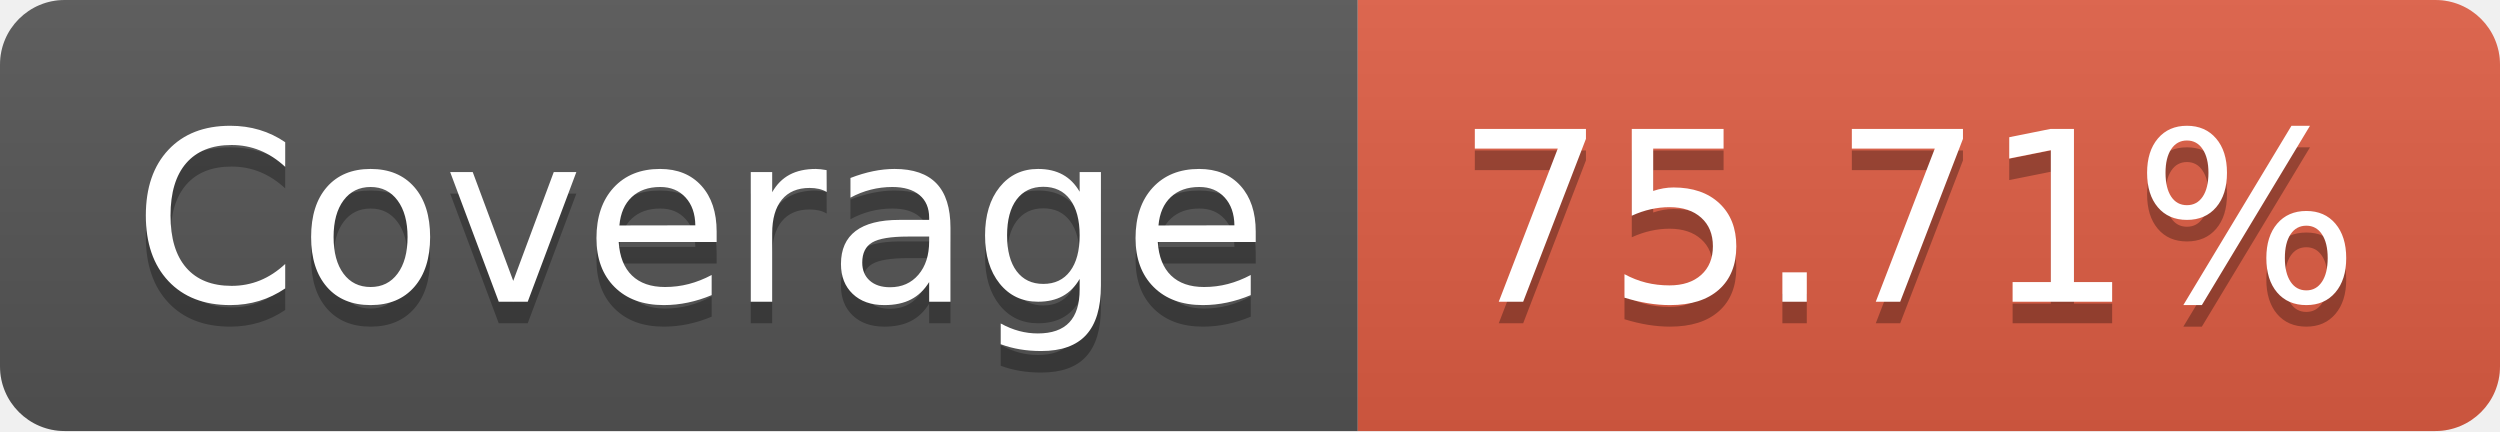
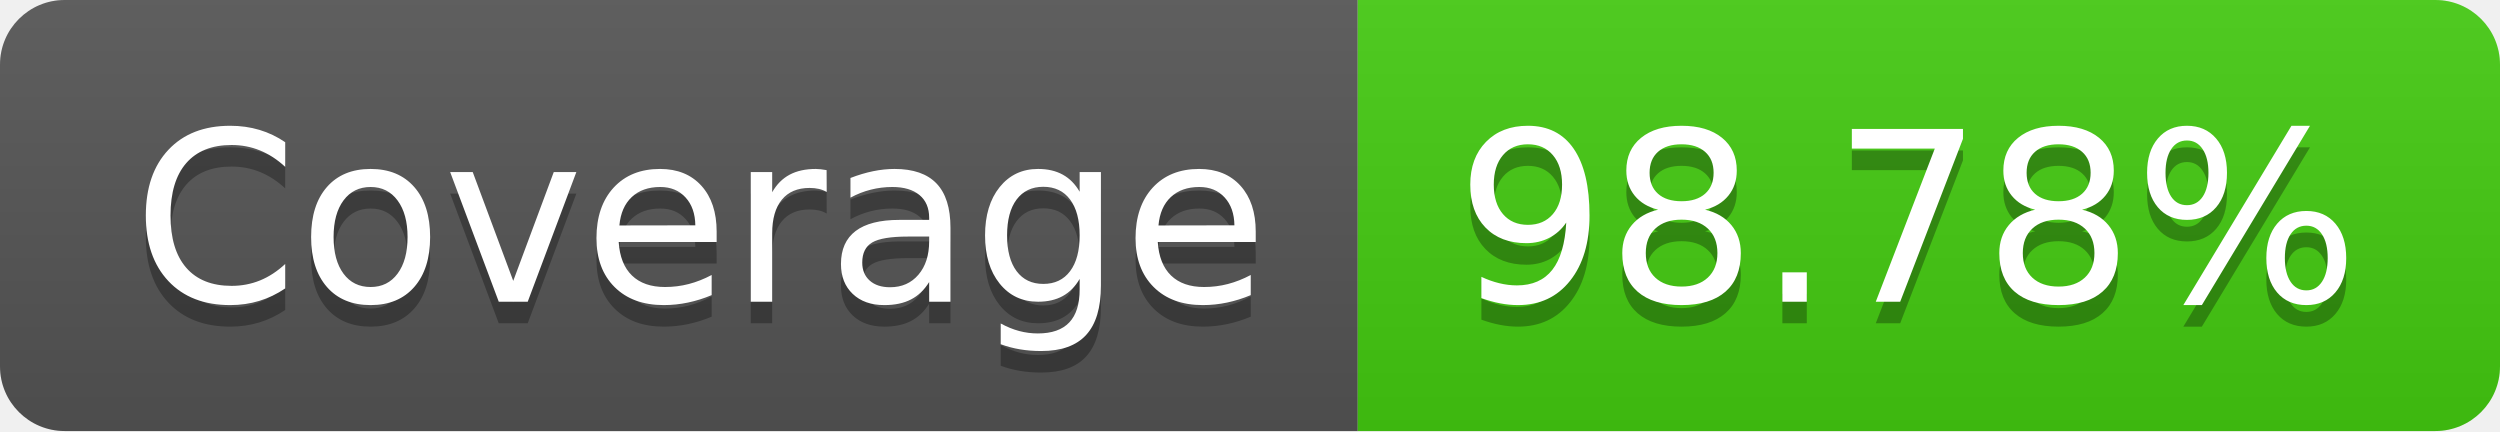
- <svg xmlns="http://www.w3.org/2000/svg" width="116" height="20" role="img" aria-label="Coverage: 75.71%">
+ <svg xmlns="http://www.w3.org/2000/svg" width="116" height="20" role="img" aria-label="Coverage: 98.78%">
  <linearGradient id="s" x2="0" y2="100%">
    <stop offset="0" stop-color="#bbb" stop-opacity=".1" />
    <stop offset="1" stop-opacity=".1" />
  </linearGradient>
  <clipPath id="r">
    <rect width="116" height="20" rx="3" fill="#fff" />
  </clipPath>
  <g clip-path="url(#r)">
    <rect width="63" height="20" fill="#555" />
-     <rect x="63" width="53" height="20" fill="#e05d44" />
+     <rect x="63" width="53" height="20" fill="#4c1" />
    <rect width="116" height="20" fill="url(#s)" />
  </g>
  <g fill="#fff" text-anchor="middle" font-family="Verdana,Geneva,DejaVu Sans,sans-serif" text-rendering="geometricPrecision" font-size="110">
    <text aria-hidden="true" x="325" y="150" fill="#010101" fill-opacity=".3" transform="scale(.1)" textLength="530">Coverage</text>
    <text x="325" y="140" transform="scale(.1)" fill="#fff" textLength="530">Coverage</text>
-     <text aria-hidden="true" x="885" y="150" fill="#010101" fill-opacity=".3" transform="scale(.1)" textLength="430">75.71%</text>
-     <text x="885" y="140" transform="scale(.1)" fill="#fff" textLength="430">75.71%</text>
+     <text aria-hidden="true" x="885" y="150" fill="#010101" fill-opacity=".3" transform="scale(.1)" textLength="430">98.78%</text>
+     <text x="885" y="140" transform="scale(.1)" fill="#fff" textLength="430">98.78%</text>
  </g>
</svg>
